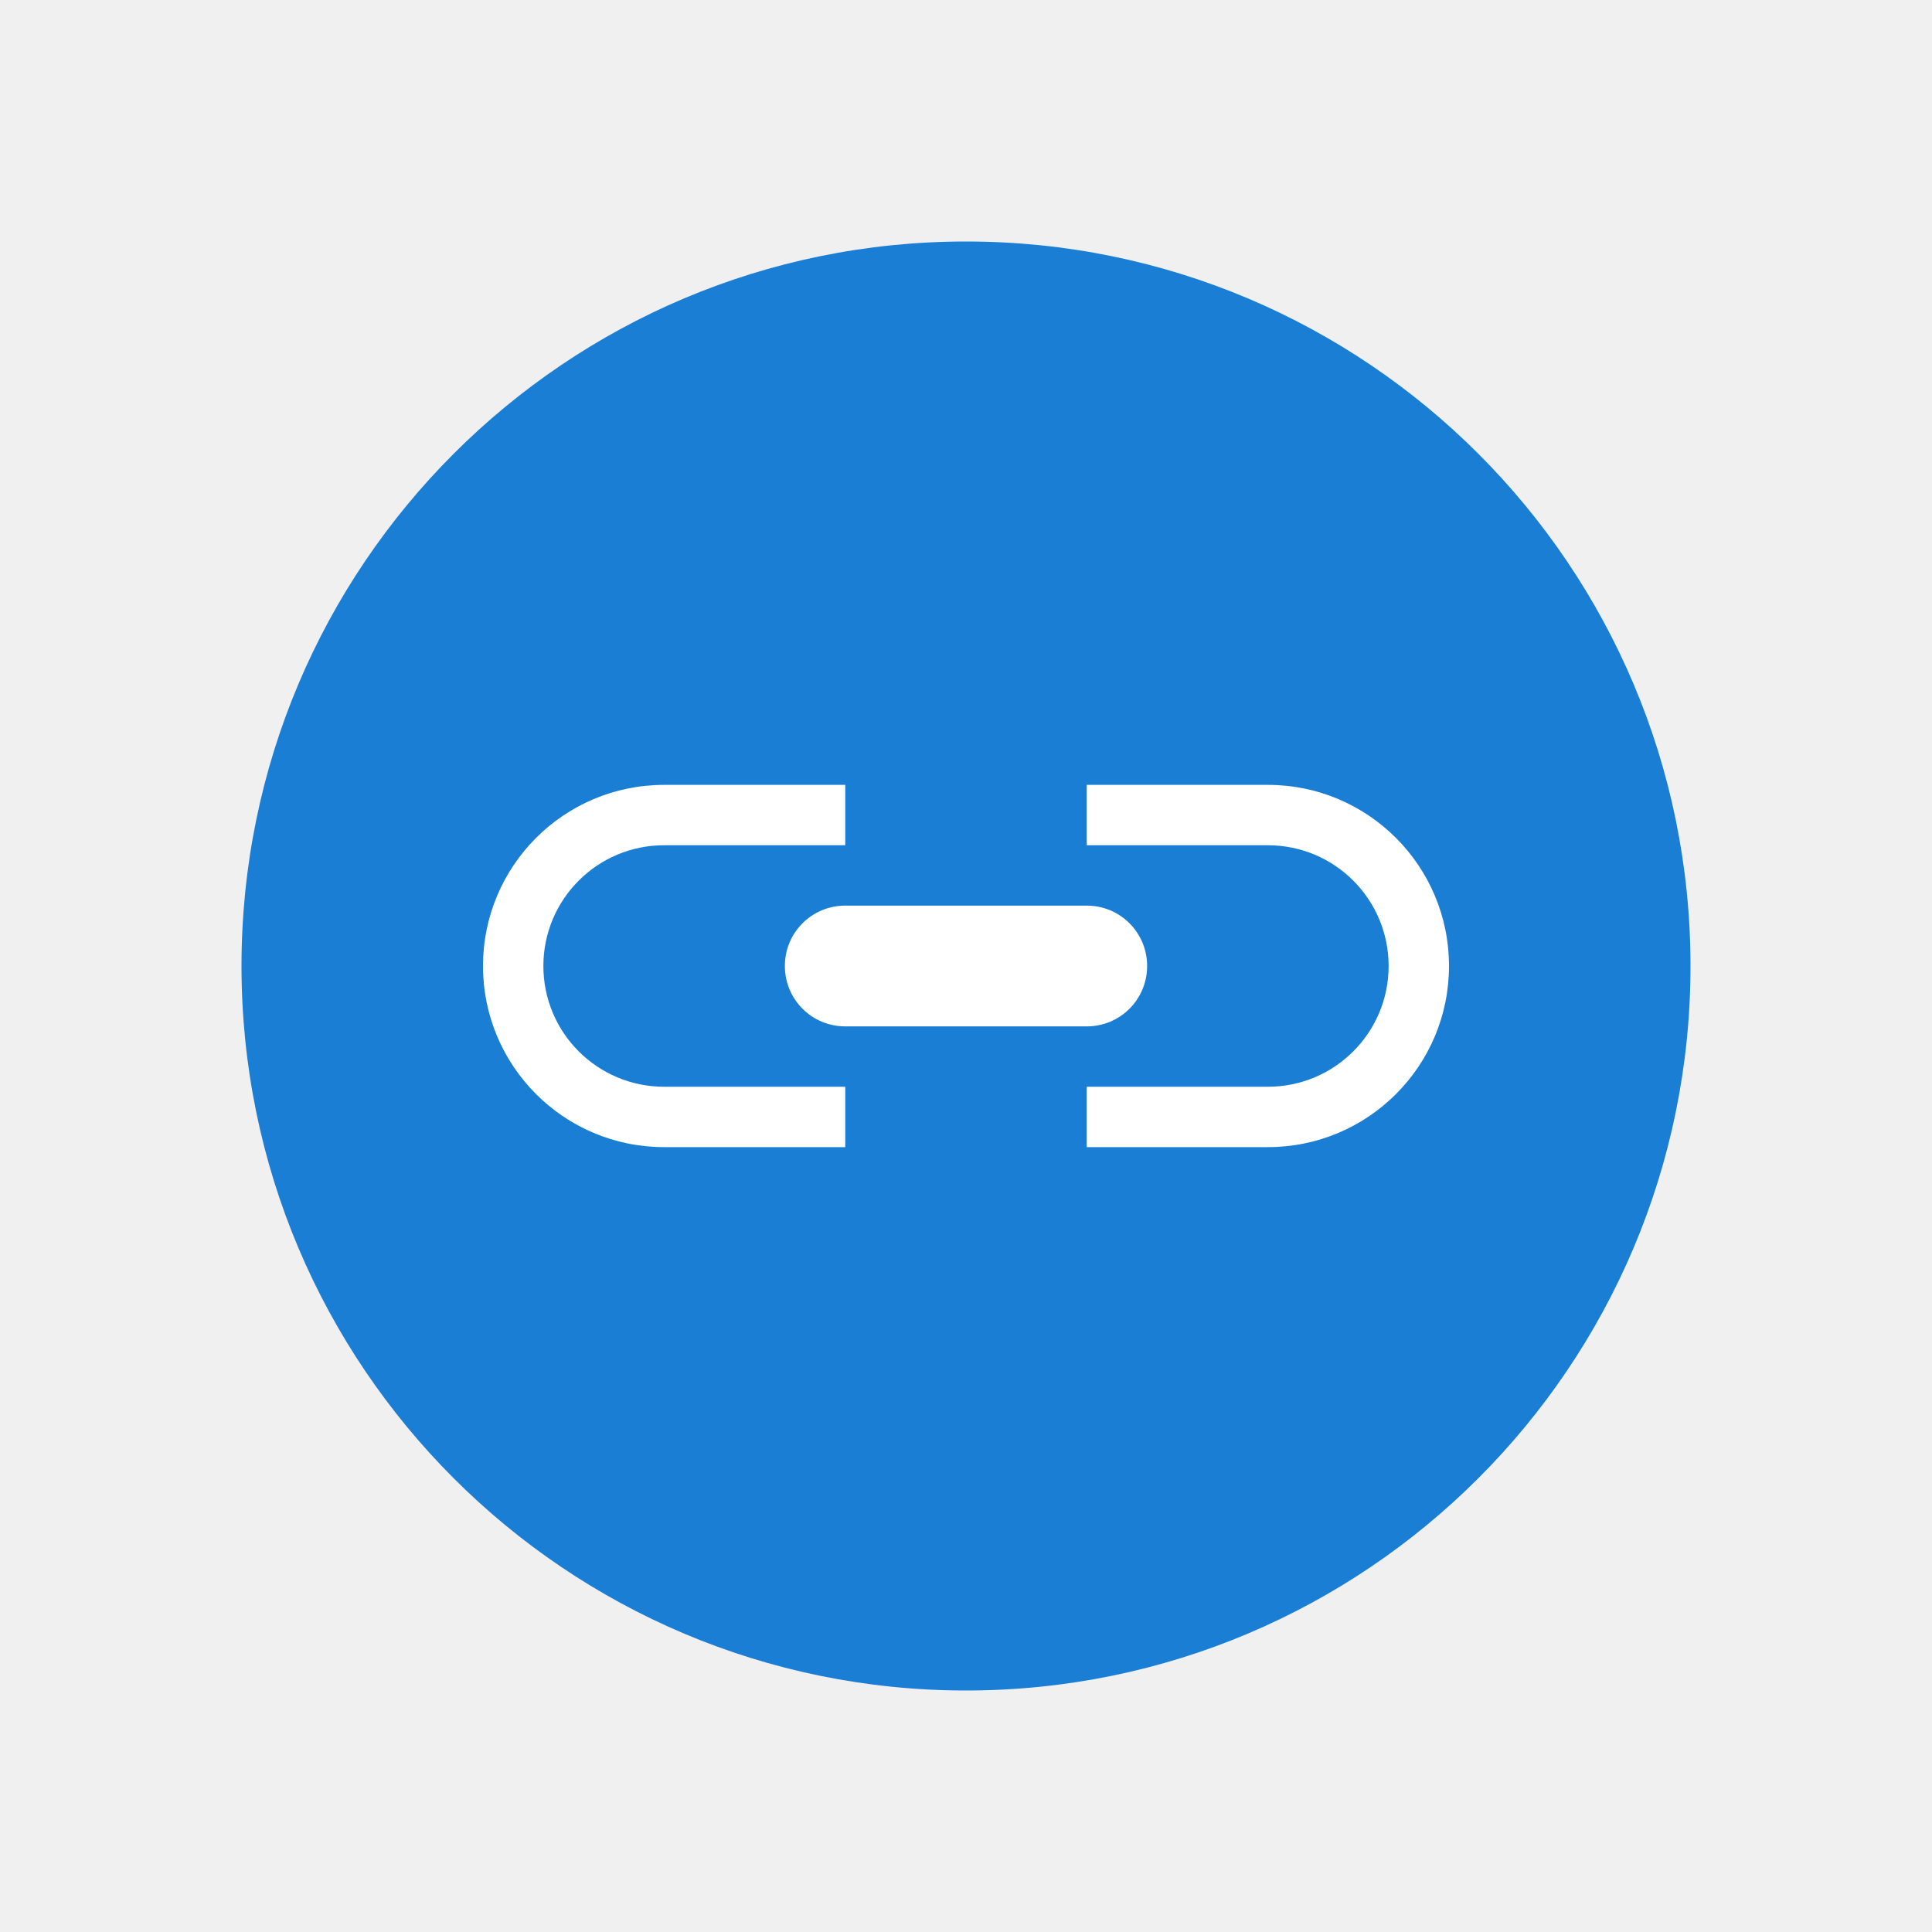
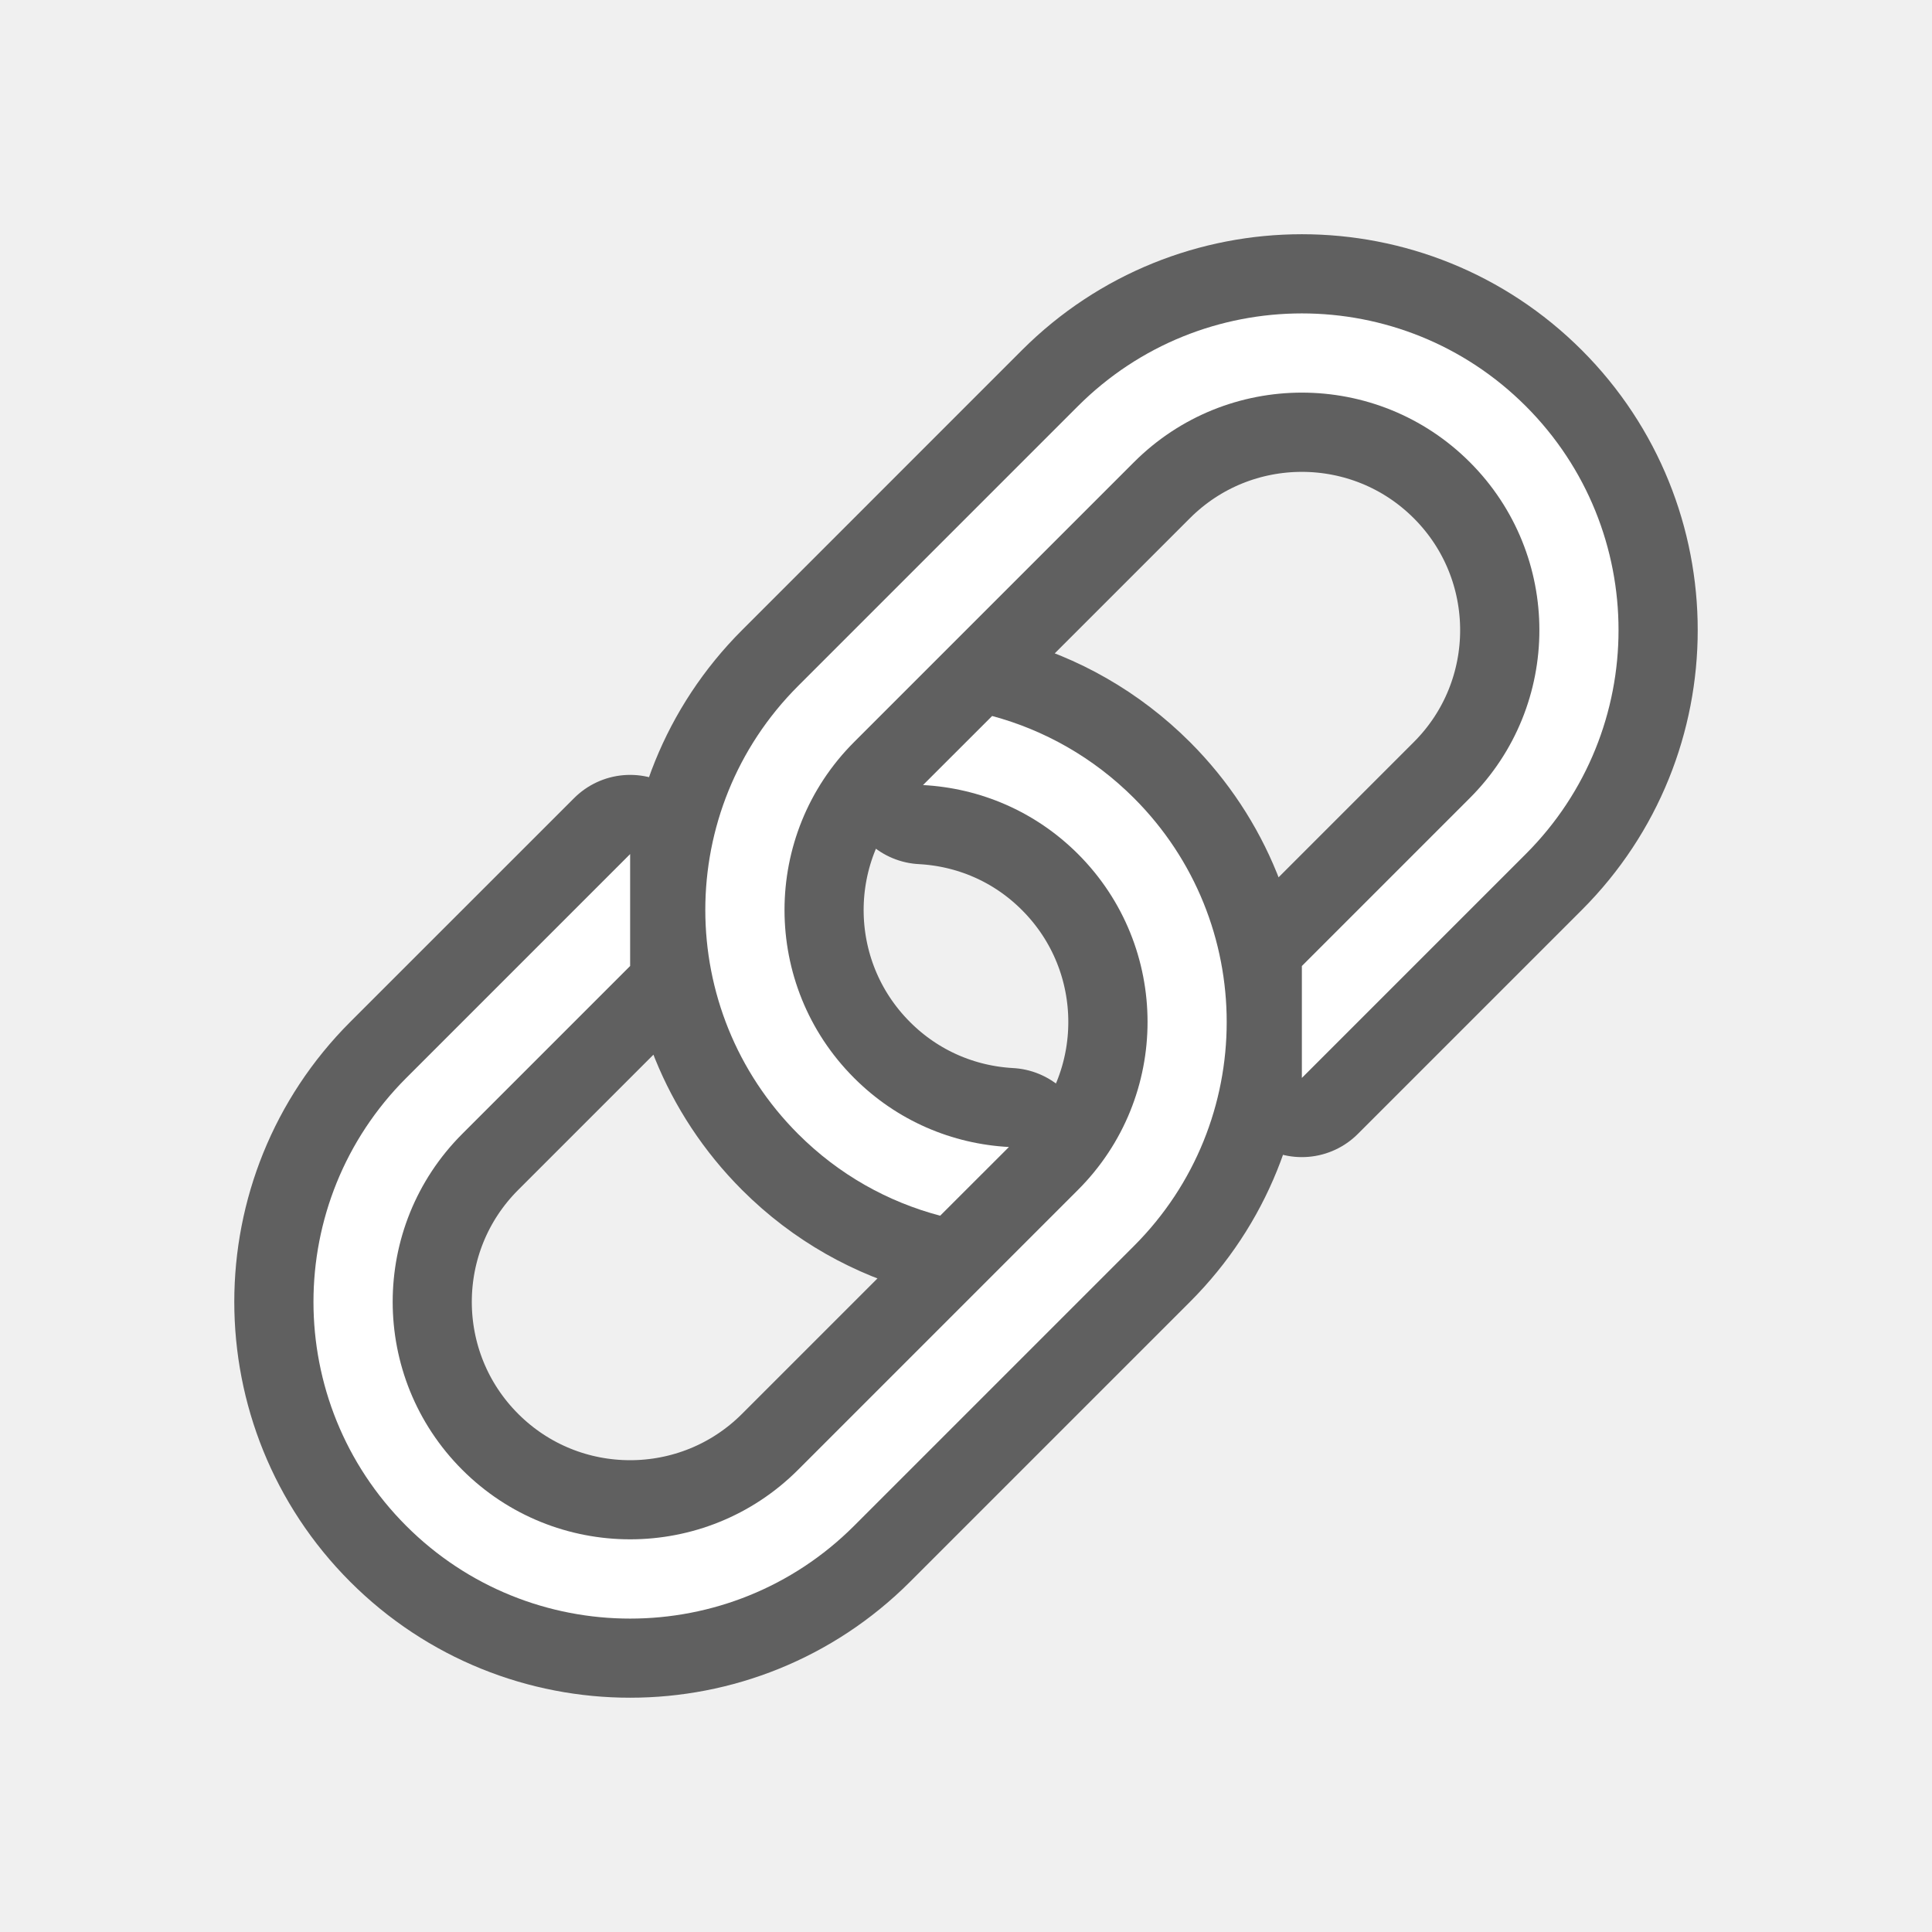
<svg xmlns="http://www.w3.org/2000/svg" viewBox="0 0 32 32" version="1.1" id="svg6">
  <defs id="defs10" />
-   <circle style="opacity:1;fill:#1a7fd4;fill-opacity:1;stroke:none;stroke-width:2;stroke-linecap:round;stroke-linejoin:round;stroke-miterlimit:4;stroke-dasharray:none;stroke-opacity:1" id="path827" cx="16" cy="16" r="12" />
-   <path id="rect852" style="opacity:1;fill:#ffffff;fill-opacity:1;stroke:none;stroke-width:2;stroke-linecap:round;stroke-linejoin:round;stroke-miterlimit:4;stroke-dasharray:none;stroke-opacity:1" d="m 14,15 h 4 c 0.554,0 1,0.446 1,1 0,0.554 -0.446,1 -1,1 h -4 c -0.554,0 -1,-0.446 -1,-1 0,-0.554 0.446,-1 1,-1 z m 7,-2 c 1.657,0 3,1.343 3,3 0,1.657 -1.343,3 -3,3 h -3 v -1 h 3 c 1.105,0 2,-0.895 2,-2 0,-1.105 -0.895,-2 -2,-2 h -3 v -1 z m -10,0 c -1.657,0 -3,1.343 -3,3 0,1.657 1.343,3 3,3 h 3 V 18 H 11 C 9.895,18 9,17.105 9,16 9,14.895 9.895,14 11,14 h 3 v -1 z" />
+   <g id="g827" transform="translate(9,-11)">
+     <path id="path834" d="m -2.272,28.854 c -2.048,2.048 -2.048,5.369 0,7.418 2.048,2.048 5.369,2.048 7.418,0 l 4.636,-4.636 c 2.048,-2.048 2.048,-5.369 0,-7.418 C 9.107,23.544 8.293,23.089 7.433,22.858 l -1.145,1.145 c 0.935,0.05 1.852,0.428 2.566,1.143 1.536,1.536 1.536,4.027 0,5.563 l -4.636,4.636 c -1.536,1.536 -4.027,1.536 -5.563,0 -1.536,-1.536 -1.536,-4.027 0,-5.563 L 1.437,27 V 25.146 Z M 4.218,22.364 c -2.048,2.048 -2.048,5.369 0,7.418 0.678,0.678 1.49,1.125 2.354,1.355 l 1.137,-1.137 c -0.934,-0.051 -1.851,-0.431 -2.564,-1.145 -1.536,-1.536 -1.536,-4.027 0,-5.563 l 4.636,-4.636 c 1.536,-1.536 4.027,-1.536 5.563,0 1.536,1.536 1.536,4.027 0,5.563 L 12.563,27 v 1.854 l 3.709,-3.709 c 2.048,-2.048 2.048,-5.369 0,-7.418 -2.048,-2.048 -5.369,-2.048 -7.418,0 z" style="opacity:0.6;fill:#100000;fill-opacity:1;fill-rule:nonzero;stroke:#000000;stroke-width:2.623;stroke-linecap:round;stroke-linejoin:round;stroke-miterlimit:4;stroke-dasharray:none;stroke-opacity:1" />
+     <path id="circle829" d="m 6.288,24.003 c 0.935,0.05 1.852,0.428 2.567,1.142 1.536,1.536 1.536,4.027 0,5.563 l -4.636,4.636 c -1.536,1.536 -4.027,1.536 -5.563,0 -1.536,-1.536 -1.536,-4.027 0,-5.563 L 1.437,27 v -1.854 l -3.709,3.709 c -2.048,2.048 -2.048,5.369 0,7.418 2.048,2.048 5.369,2.048 7.418,0 l 4.636,-4.636 c 2.048,-2.048 2.048,-5.369 0,-7.418 -0.675,-0.675 -1.49,-1.129 -2.349,-1.36 z" style="opacity:1;fill:#ffffff;fill-opacity:1;fill-rule:nonzero;stroke:none;stroke-width:2.623;stroke-linecap:round;stroke-linejoin:round;stroke-miterlimit:4;stroke-dasharray:none;stroke-opacity:1" />
+     <path style="opacity:1;fill:#ffffff;fill-opacity:1;fill-rule:nonzero;stroke:none;stroke-width:2.623;stroke-linecap:round;stroke-linejoin:round;stroke-miterlimit:4;stroke-dasharray:none;stroke-opacity:1" d="m 12.563,28.854 3.709,-3.709 c 2.048,-2.048 2.048,-5.369 0,-7.418 -2.048,-2.048 -5.369,-2.048 -7.418,0 l -4.636,4.636 c -2.048,2.048 -2.048,5.369 0,7.418 0.678,0.678 1.489,1.126 2.354,1.355 L 7.711,29.998 C 6.776,29.948 5.859,29.568 5.146,28.854 c -1.536,-1.536 -1.536,-4.027 0,-5.563 l 4.636,-4.636 c 1.536,-1.536 4.027,-1.536 5.563,0 1.536,1.536 1.536,4.027 0,5.563 L 12.563,27 Z" id="path832" />
+   </g>
</svg>
